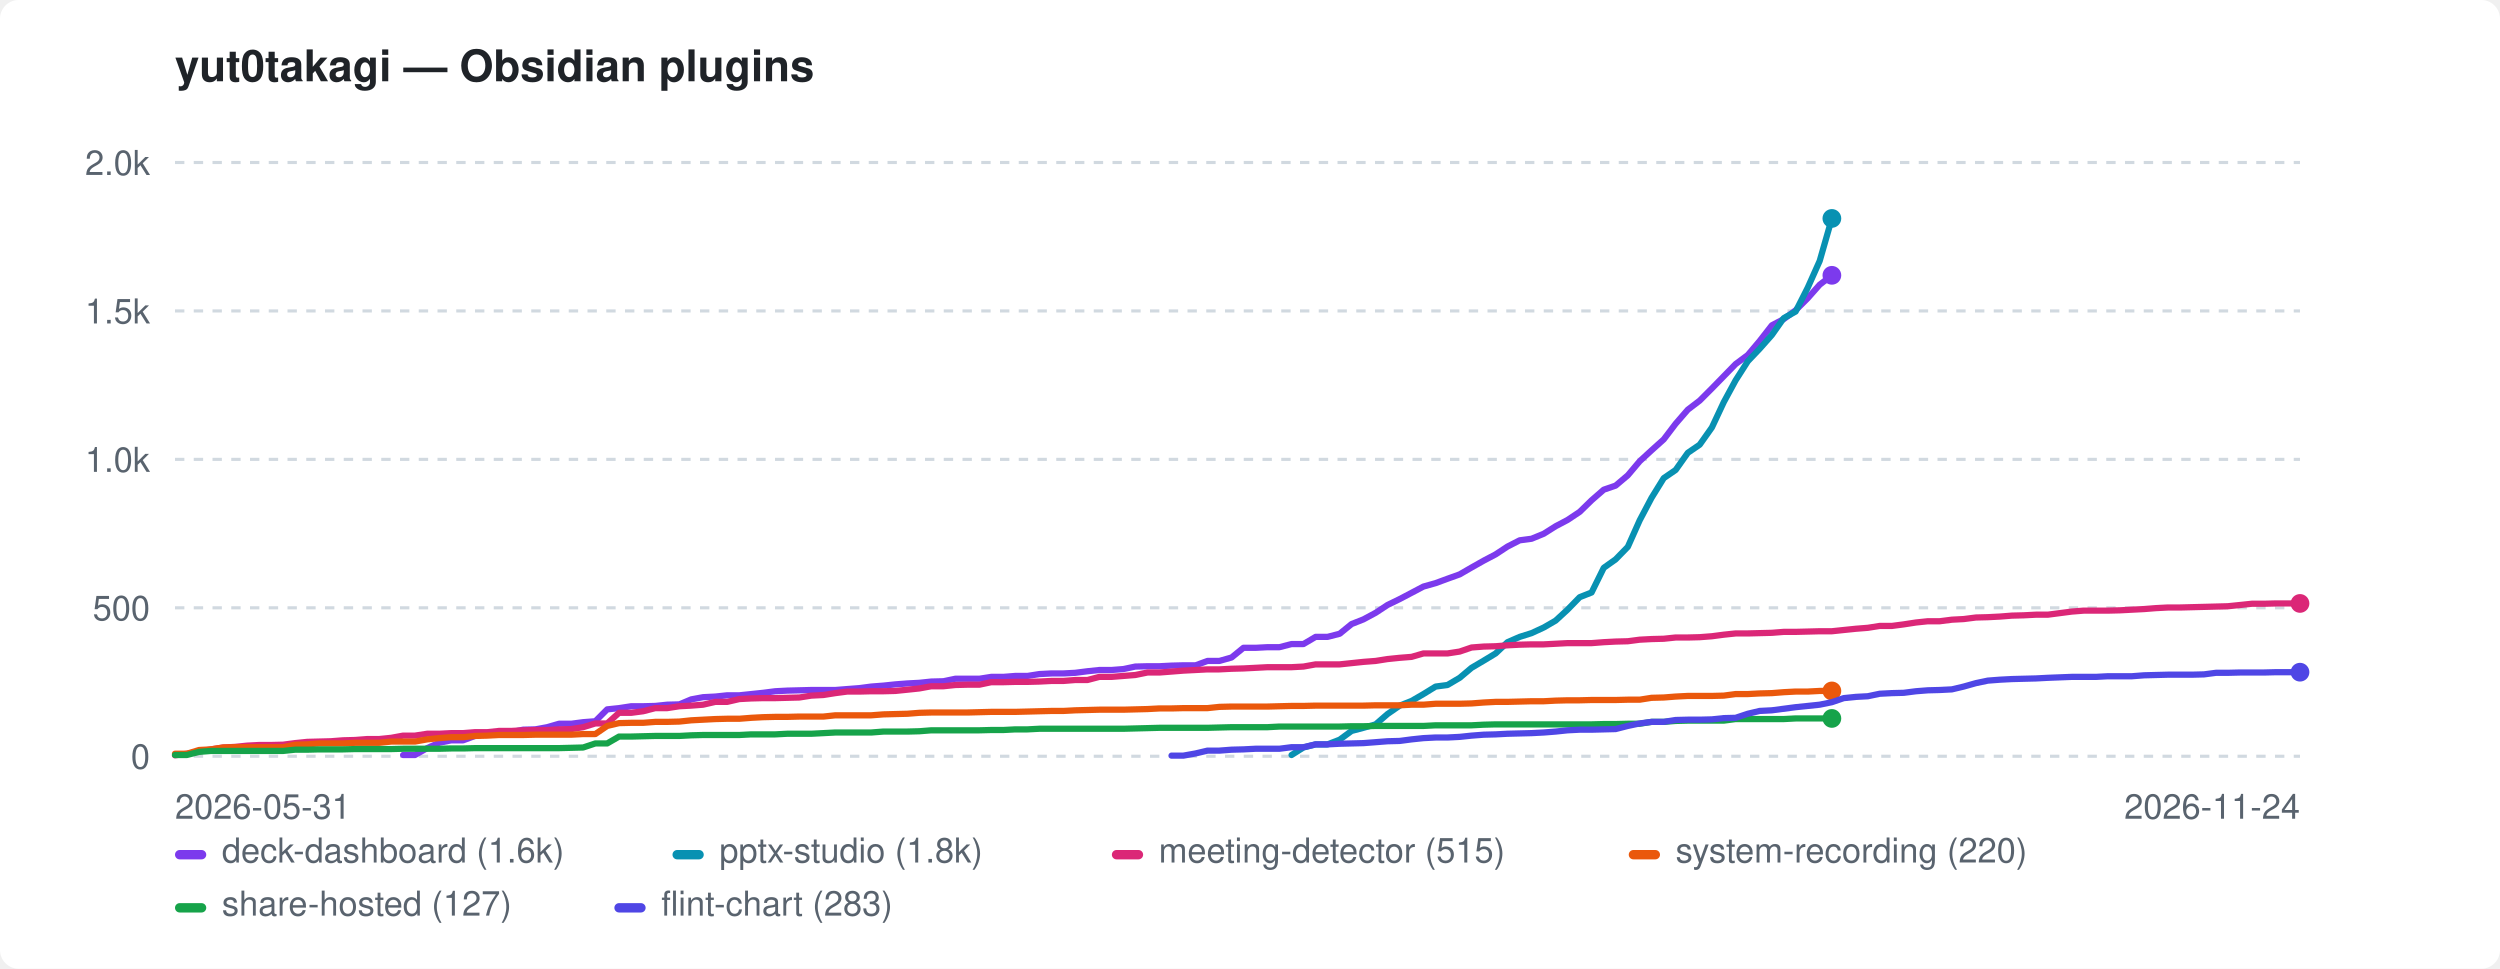
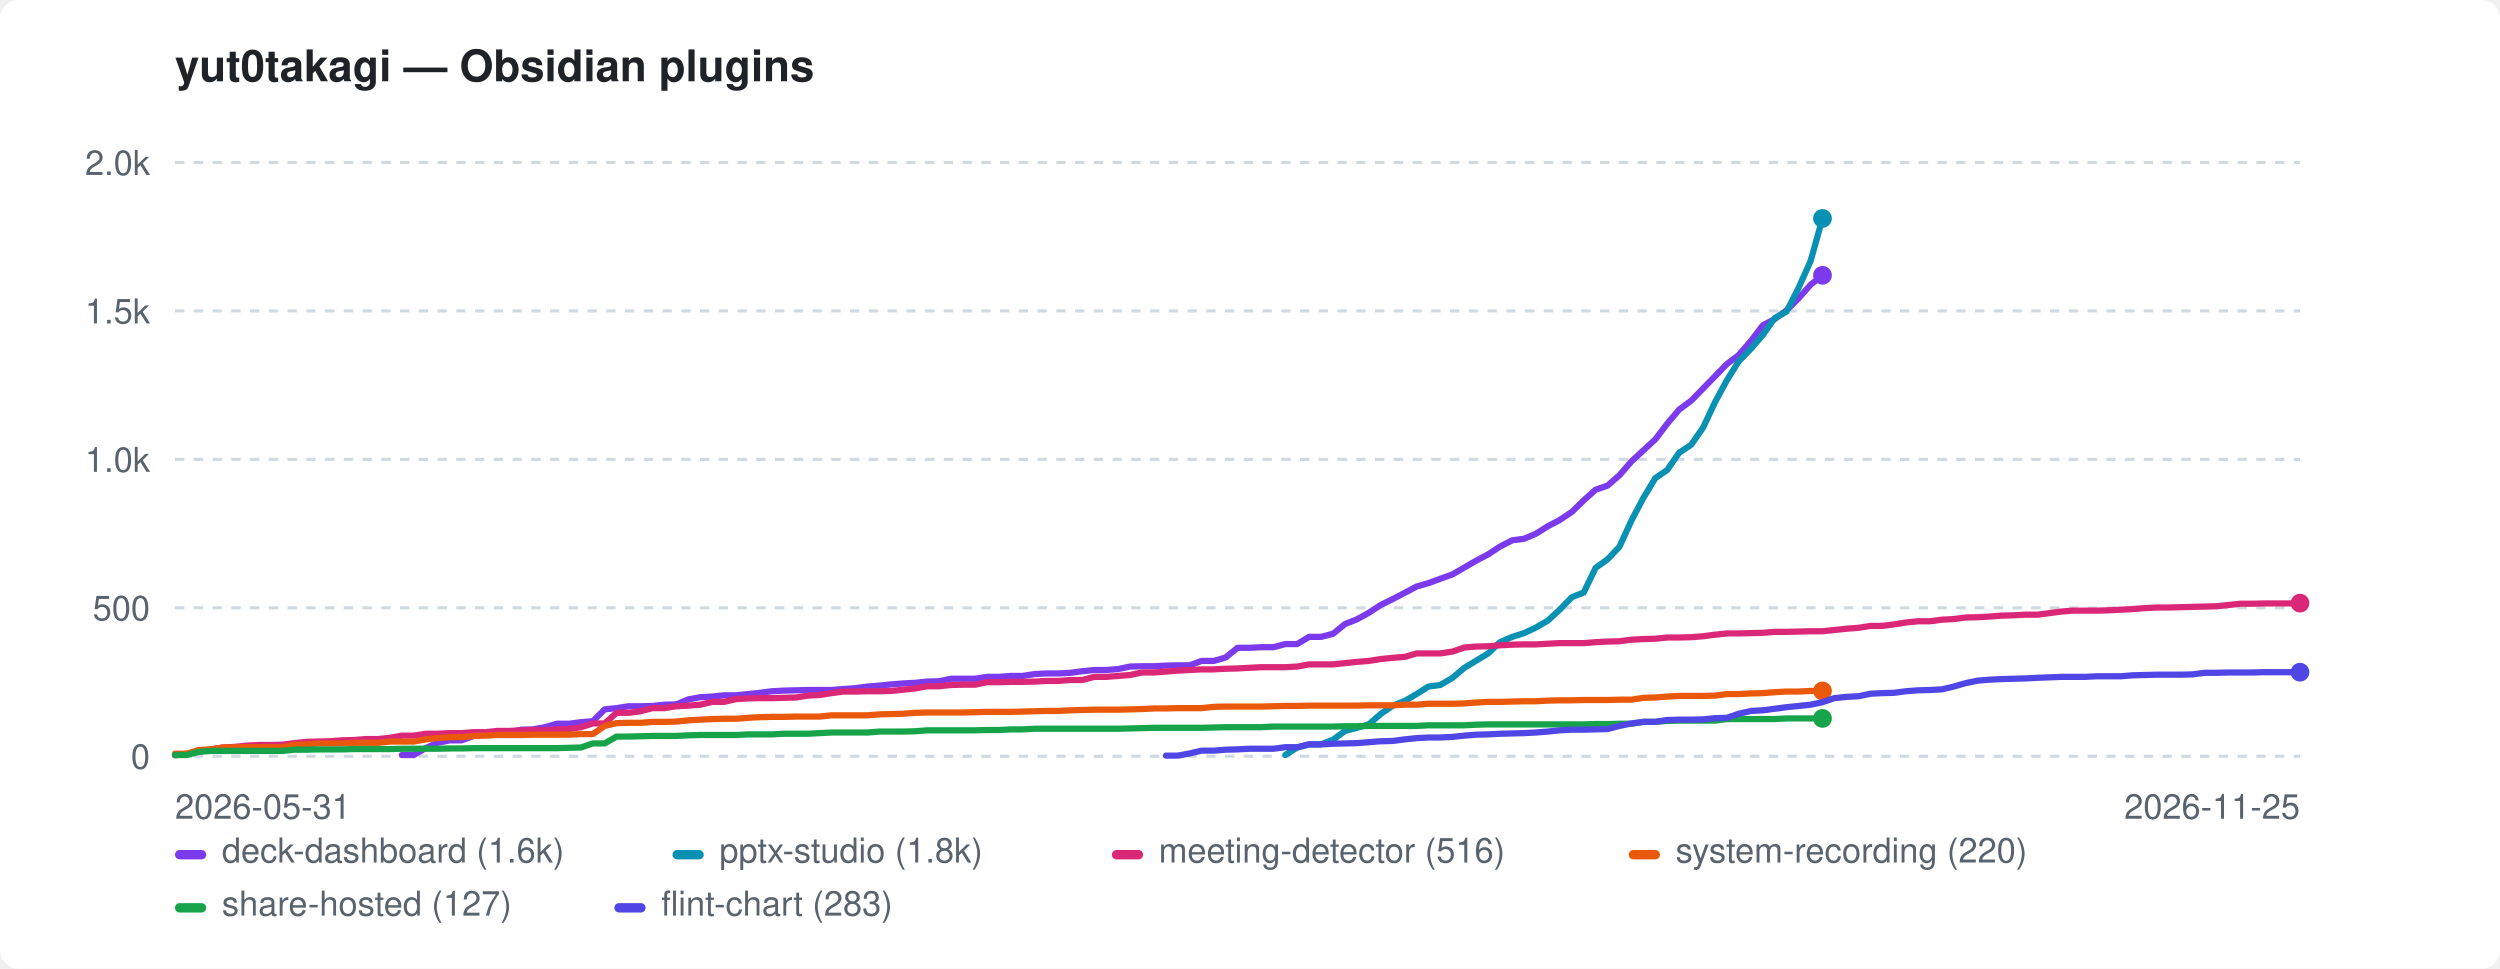
<svg xmlns="http://www.w3.org/2000/svg" width="800" height="310" viewBox="0 0 800 310" role="img" aria-label="yut0takagi — Obsidian plugins">
  <style>:root{color-scheme:light dark}.bg{fill:#ffffff}.fg{fill:#1f2328}.mut{fill:#59636e}.grid{stroke:#d1d9e0}@media(prefers-color-scheme:dark){.bg{fill:#0d1117}.fg{fill:#e6edf3}.mut{fill:#9198a1}.grid{stroke:#30363d}}</style>
  <rect class="bg" width="800" height="310" rx="6" />
  <text class="fg" x="56" y="26" font-family="-apple-system,BlinkMacSystemFont,'Segoe UI',Helvetica,Arial,sans-serif" font-size="14" font-weight="600">yut0takagi — Obsidian plugins</text>
  <line class="grid" x1="56" y1="242.0" x2="736" y2="242.0" stroke-width="1" stroke-dasharray="3 3" />
  <text class="mut" x="48" y="246.0" font-family="-apple-system,BlinkMacSystemFont,'Segoe UI',Helvetica,Arial,sans-serif" font-size="11" text-anchor="end">0</text>
  <line class="grid" x1="56" y1="194.5" x2="736" y2="194.5" stroke-width="1" stroke-dasharray="3 3" />
  <text class="mut" x="48" y="198.5" font-family="-apple-system,BlinkMacSystemFont,'Segoe UI',Helvetica,Arial,sans-serif" font-size="11" text-anchor="end">500</text>
  <line class="grid" x1="56" y1="147.0" x2="736" y2="147.0" stroke-width="1" stroke-dasharray="3 3" />
  <text class="mut" x="48" y="151.0" font-family="-apple-system,BlinkMacSystemFont,'Segoe UI',Helvetica,Arial,sans-serif" font-size="11" text-anchor="end">1.0k</text>
  <line class="grid" x1="56" y1="99.5" x2="736" y2="99.5" stroke-width="1" stroke-dasharray="3 3" />
  <text class="mut" x="48" y="103.5" font-family="-apple-system,BlinkMacSystemFont,'Segoe UI',Helvetica,Arial,sans-serif" font-size="11" text-anchor="end">1.5k</text>
  <line class="grid" x1="56" y1="52.0" x2="736" y2="52.0" stroke-width="1" stroke-dasharray="3 3" />
  <text class="mut" x="48" y="56.0" font-family="-apple-system,BlinkMacSystemFont,'Segoe UI',Helvetica,Arial,sans-serif" font-size="11" text-anchor="end">2.0k</text>
  <text class="mut" x="56" y="262" font-family="-apple-system,BlinkMacSystemFont,'Segoe UI',Helvetica,Arial,sans-serif" font-size="11">2026-05-31</text>
-   <text class="mut" x="736" y="262" font-family="-apple-system,BlinkMacSystemFont,'Segoe UI',Helvetica,Arial,sans-serif" font-size="11" text-anchor="end">2026-11-24</text>
-   <path d="M129.0 241.6 L132.8 241.6 L136.7 239.4 L140.5 237.7 L144.4 236.9 L148.2 236.9 L152.0 235.5 L155.9 234.9 L159.7 234.3 L163.6 234.3 L167.4 233.5 L171.3 233.4 L175.1 232.7 L178.9 231.6 L182.8 231.6 L186.6 231.1 L190.5 230.8 L194.3 227.0 L198.1 226.6 L202.0 226.0 L205.8 226.0 L209.7 225.9 L213.5 225.5 L217.4 225.4 L221.2 223.8 L225.0 223.1 L228.9 222.9 L232.7 222.5 L236.6 222.5 L240.4 222.1 L244.2 221.7 L248.1 221.2 L251.9 221.0 L255.8 220.9 L259.6 220.8 L263.5 220.8 L267.3 220.8 L271.1 220.5 L275.0 220.2 L278.8 219.7 L282.7 219.4 L286.5 219.0 L290.4 218.7 L294.2 218.5 L298.0 218.1 L301.9 218.0 L305.7 217.2 L309.6 217.2 L313.4 217.2 L317.2 216.6 L321.1 216.6 L324.9 216.3 L328.8 216.3 L332.6 215.7 L336.5 215.5 L340.3 215.5 L344.1 215.3 L348.0 214.8 L351.8 214.4 L355.7 214.4 L359.5 214.1 L363.3 213.3 L367.2 213.2 L371.0 213.2 L374.9 213.0 L378.7 212.9 L382.6 212.9 L386.4 211.5 L390.2 211.5 L394.1 210.4 L397.9 207.3 L401.8 207.3 L405.6 207.1 L409.4 207.1 L413.3 206.1 L417.1 206.1 L421.0 203.8 L424.8 203.8 L428.7 202.8 L432.5 199.7 L436.3 198.2 L440.2 196.1 L444.0 193.6 L447.9 191.7 L451.7 189.7 L455.5 187.7 L459.4 186.6 L463.2 185.2 L467.1 183.8 L470.9 181.6 L474.8 179.4 L478.6 177.4 L482.4 174.9 L486.3 172.9 L490.1 172.4 L494.0 170.8 L497.8 168.4 L501.6 166.4 L505.5 163.8 L509.3 160.1 L513.2 156.7 L517.0 155.4 L520.9 152.1 L524.7 147.6 L528.5 144.1 L532.4 140.6 L536.2 135.6 L540.1 131.1 L543.9 128.2 L547.8 124.3 L551.6 120.4 L555.4 116.5 L559.3 113.6 L563.1 109.1 L567.0 104.1 L570.8 102.1 L574.6 99.3 L578.5 95.4 L582.3 91.1 L586.2 88.1" fill="none" stroke="#7c3aed" stroke-width="2" stroke-linejoin="round" stroke-linecap="round" />
-   <circle cx="586.2" cy="88.1" r="3" fill="#7c3aed" />
-   <path d="M413.3 241.6 L417.1 239.2 L421.0 238.2 L424.8 238.2 L428.7 236.7 L432.5 233.9 L436.3 232.9 L440.2 231.8 L444.0 228.5 L447.9 225.8 L451.7 224.3 L455.5 222.1 L459.4 219.7 L463.2 219.2 L467.1 216.9 L470.9 213.7 L474.8 211.4 L478.6 209.1 L482.4 205.5 L486.3 203.8 L490.1 202.6 L494.0 200.8 L497.8 198.6 L501.6 195.1 L505.5 191.1 L509.3 189.6 L513.2 181.7 L517.0 179.0 L520.9 175.0 L524.7 166.5 L528.5 159.3 L532.4 153.0 L536.2 150.4 L540.1 144.9 L543.9 142.3 L547.8 136.8 L551.6 128.7 L555.4 121.7 L559.3 115.6 L563.1 111.6 L567.0 107.2 L570.8 101.8 L574.6 99.7 L578.5 92.0 L582.3 83.5 L586.2 69.9" fill="none" stroke="#0891b2" stroke-width="2" stroke-linejoin="round" stroke-linecap="round" />
-   <circle cx="586.2" cy="69.9" r="3" fill="#0891b2" />
-   <path d="M56.0 241.7 L59.8 241.2 L63.7 240.5 L67.5 239.8 L71.4 239.2 L75.2 239.0 L79.1 238.6 L82.9 238.4 L86.7 238.4 L90.6 238.3 L94.4 237.8 L98.3 237.4 L102.1 237.3 L105.9 237.2 L109.8 236.9 L113.6 236.8 L117.5 236.5 L121.3 236.5 L125.2 236.1 L129.0 235.4 L132.8 235.4 L136.7 234.8 L140.5 234.8 L144.4 234.6 L148.2 234.6 L152.0 234.3 L155.9 234.3 L159.7 233.9 L163.6 233.9 L167.4 233.7 L171.3 233.6 L175.1 233.6 L178.9 233.4 L182.8 233.3 L186.6 232.7 L190.5 231.5 L194.3 231.5 L198.1 228.1 L202.0 228.1 L205.8 227.6 L209.7 226.6 L213.5 226.6 L217.4 226.0 L221.2 225.8 L225.0 225.5 L228.9 224.6 L232.7 224.6 L236.6 223.7 L240.4 223.5 L244.2 223.4 L248.1 223.4 L251.9 223.3 L255.8 223.2 L259.6 222.6 L263.5 222.4 L267.3 221.8 L271.1 221.3 L275.0 221.3 L278.8 221.2 L282.7 221.2 L286.5 221.1 L290.4 220.7 L294.2 220.3 L298.0 219.6 L301.9 219.6 L305.7 219.2 L309.6 219.1 L313.4 219.1 L317.2 218.3 L321.1 218.3 L324.9 218.2 L328.8 218.2 L332.6 218.1 L336.5 217.9 L340.3 217.9 L344.1 217.6 L348.0 217.6 L351.8 216.6 L355.7 216.6 L359.5 216.3 L363.3 216.0 L367.2 215.2 L371.0 215.2 L374.9 214.9 L378.7 214.6 L382.6 214.4 L386.4 214.2 L390.2 214.2 L394.1 214.0 L397.9 213.9 L401.8 213.7 L405.6 213.5 L409.4 213.5 L413.3 213.5 L417.1 213.3 L421.0 212.6 L424.8 212.6 L428.7 212.6 L432.5 212.2 L436.3 211.8 L440.2 211.5 L444.0 210.9 L447.9 210.5 L451.7 210.2 L455.5 209.1 L459.4 209.1 L463.2 209.1 L467.1 208.5 L470.9 207.2 L474.8 206.9 L478.6 206.8 L482.4 206.5 L486.3 206.3 L490.1 206.2 L494.0 206.2 L497.8 206.0 L501.6 205.8 L505.5 205.8 L509.3 205.8 L513.2 205.5 L517.0 205.3 L520.9 205.2 L524.7 204.7 L528.5 204.5 L532.4 204.4 L536.2 204.0 L540.1 204.0 L543.9 203.9 L547.8 203.6 L551.6 203.1 L555.4 202.7 L559.3 202.7 L563.1 202.6 L567.0 202.5 L570.8 202.2 L574.6 202.2 L578.5 202.1 L582.3 202.0 L586.2 202.0 L590.0 201.6 L593.9 201.2 L597.7 200.9 L601.5 200.3 L605.4 200.3 L609.2 199.8 L613.1 199.2 L616.9 198.8 L620.7 198.8 L624.6 198.3 L628.4 198.1 L632.3 197.6 L636.1 197.5 L640.0 197.3 L643.8 197.0 L647.6 196.9 L651.5 196.7 L655.3 196.7 L663.0 195.7 L666.8 195.4 L670.7 195.4 L674.5 195.4 L678.4 195.3 L682.2 195.1 L686.1 194.9 L689.9 194.6 L693.7 194.4 L697.6 194.4 L701.4 194.3 L705.3 194.2 L709.1 194.1 L712.9 194.0 L716.8 193.6 L720.6 193.2 L724.5 193.2 L728.3 193.1 L732.2 193.1 L736.0 193.1" fill="none" stroke="#db2777" stroke-width="2" stroke-linejoin="round" stroke-linecap="round" />
-   <circle cx="736.0" cy="193.1" r="3" fill="#db2777" />
-   <path d="M56.0 241.2 L59.8 241.2 L63.7 240.0 L67.5 239.8 L71.4 239.2 L75.2 239.1 L79.1 239.1 L82.9 239.1 L86.7 239.1 L90.6 239.1 L94.4 238.3 L98.3 238.2 L102.1 237.9 L105.9 237.9 L109.8 237.9 L113.6 237.7 L117.5 237.7 L121.3 237.7 L125.2 237.3 L129.0 237.3 L132.8 237.3 L136.7 236.6 L140.5 236.2 L144.4 235.9 L148.2 235.9 L152.0 235.5 L155.9 235.4 L159.7 235.2 L163.6 235.2 L167.4 235.2 L171.3 235.1 L175.1 235.1 L178.9 235.1 L182.8 235.1 L186.6 234.9 L190.5 234.9 L194.3 232.3 L198.1 231.4 L202.0 231.3 L205.8 231.3 L209.7 231.0 L213.5 231.0 L217.4 230.9 L221.2 230.5 L225.0 230.3 L228.9 230.1 L232.7 230.0 L236.6 230.0 L240.4 229.7 L244.2 229.5 L248.1 229.4 L251.9 229.4 L255.8 229.3 L259.6 229.3 L263.5 229.3 L267.3 228.9 L271.1 228.9 L275.0 228.9 L278.8 228.9 L282.7 228.6 L286.5 228.5 L290.4 228.4 L294.2 228.1 L298.0 228.0 L301.9 228.0 L305.7 228.0 L309.6 228.0 L313.4 227.9 L317.2 227.8 L321.1 227.8 L324.9 227.8 L328.8 227.7 L332.6 227.6 L336.5 227.5 L340.3 227.5 L344.1 227.3 L348.0 227.2 L351.8 227.1 L355.7 227.1 L359.5 227.1 L363.3 227.0 L367.2 226.9 L371.0 226.7 L374.9 226.7 L378.7 226.6 L382.6 226.6 L386.4 226.6 L390.2 226.2 L394.1 226.1 L397.9 226.1 L401.8 226.1 L405.6 226.1 L409.4 226.0 L413.3 225.9 L417.1 225.9 L421.0 225.8 L424.8 225.8 L428.7 225.8 L432.5 225.8 L436.3 225.8 L440.2 225.7 L444.0 225.7 L447.9 225.7 L451.7 225.5 L455.5 225.5 L459.4 225.2 L463.2 225.2 L467.1 225.2 L470.9 225.1 L474.8 224.8 L478.6 224.6 L482.4 224.6 L486.3 224.5 L490.1 224.4 L494.0 224.4 L497.8 224.2 L501.6 224.1 L505.5 224.1 L509.3 224.0 L513.2 224.0 L517.0 224.0 L520.9 223.9 L524.7 223.9 L528.5 223.3 L532.4 223.2 L536.2 222.9 L540.1 222.7 L543.9 222.7 L547.8 222.7 L551.6 222.6 L555.4 222.1 L559.3 222.1 L563.1 221.9 L567.0 221.8 L570.8 221.5 L574.6 221.3 L578.5 221.3 L582.3 221.1 L586.2 221.1" fill="none" stroke="#ea580c" stroke-width="2" stroke-linejoin="round" stroke-linecap="round" />
-   <circle cx="586.2" cy="221.1" r="3" fill="#ea580c" />
-   <path d="M56.0 241.6 L59.8 241.6 L63.7 240.6 L67.5 240.3 L71.4 240.3 L75.2 240.3 L79.1 240.3 L82.9 240.3 L86.7 240.3 L90.6 240.3 L94.4 239.9 L98.3 239.9 L102.1 239.8 L105.9 239.8 L109.8 239.8 L113.6 239.7 L117.5 239.7 L121.3 239.7 L125.2 239.7 L129.0 239.6 L132.8 239.6 L136.7 239.6 L140.5 239.6 L144.4 239.5 L148.2 239.5 L152.0 239.4 L155.9 239.4 L159.7 239.4 L163.6 239.4 L167.4 239.4 L171.3 239.4 L175.1 239.4 L178.9 239.4 L182.8 239.3 L186.6 239.2 L190.5 237.9 L194.3 237.9 L198.1 235.7 L202.0 235.7 L205.8 235.6 L209.7 235.5 L213.5 235.5 L217.4 235.5 L221.2 235.3 L225.0 235.2 L228.9 235.2 L232.7 235.2 L236.6 235.2 L240.4 235.0 L244.2 235.0 L248.1 235.0 L251.9 234.8 L255.8 234.8 L259.6 234.8 L263.5 234.6 L267.3 234.4 L271.1 234.4 L275.0 234.4 L278.8 234.4 L282.7 234.1 L286.5 234.1 L290.4 234.1 L294.2 234.0 L298.0 233.7 L301.9 233.7 L305.7 233.7 L309.6 233.7 L313.4 233.7 L317.2 233.6 L321.1 233.6 L324.9 233.4 L328.8 233.4 L332.6 233.2 L336.5 233.2 L340.3 233.2 L344.1 233.2 L348.0 233.2 L351.8 233.2 L355.7 233.2 L359.5 233.2 L363.3 233.1 L367.2 233.0 L371.0 232.9 L374.9 232.9 L378.7 232.9 L382.6 232.9 L386.4 232.9 L390.2 232.8 L394.1 232.7 L397.9 232.7 L401.8 232.7 L405.6 232.7 L409.4 232.5 L413.3 232.5 L417.1 232.5 L421.0 232.5 L424.8 232.5 L428.7 232.5 L432.5 232.4 L436.3 232.4 L440.2 232.3 L444.0 232.3 L447.9 232.3 L451.7 232.3 L455.5 232.3 L459.4 232.1 L463.2 232.1 L467.1 232.1 L470.9 232.1 L474.8 231.9 L478.6 231.8 L482.4 231.8 L486.3 231.8 L490.1 231.8 L494.0 231.8 L497.8 231.8 L501.6 231.8 L505.5 231.8 L509.3 231.8 L513.2 231.7 L517.0 231.7 L520.9 231.6 L524.7 231.6 L528.5 231.0 L532.4 231.0 L536.2 230.7 L540.1 230.6 L543.9 230.6 L547.8 230.6 L551.6 230.6 L555.4 230.1 L559.3 230.1 L563.1 230.1 L567.0 230.1 L570.8 230.1 L574.6 229.9 L578.5 229.9 L582.3 229.9 L586.2 229.9" fill="none" stroke="#16a34a" stroke-width="2" stroke-linejoin="round" stroke-linecap="round" />
-   <circle cx="586.2" cy="229.9" r="3" fill="#16a34a" />
-   <path d="M374.9 241.8 L378.7 241.8 L382.6 241.1 L386.4 240.2 L390.2 240.2 L394.1 239.9 L397.9 239.8 L401.8 239.6 L405.6 239.6 L409.4 239.6 L413.3 239.1 L417.1 239.1 L421.0 238.2 L424.8 238.2 L428.7 238.0 L432.5 237.9 L436.3 237.8 L440.2 237.5 L444.0 237.2 L447.9 237.1 L451.7 236.6 L455.5 236.2 L459.4 236.0 L463.2 236.0 L467.1 235.8 L470.9 235.4 L474.8 235.1 L478.6 235.0 L482.4 234.8 L486.3 234.7 L490.1 234.6 L494.0 234.4 L497.8 234.1 L501.6 233.7 L505.5 233.5 L509.3 233.5 L513.2 233.4 L517.0 233.3 L520.9 232.3 L524.7 231.5 L528.5 231.0 L532.4 231.0 L536.2 230.4 L540.1 230.3 L543.9 230.3 L547.8 230.2 L551.6 229.8 L555.4 229.7 L559.3 228.4 L563.1 227.5 L567.0 227.3 L570.8 226.8 L574.6 226.3 L578.5 225.9 L582.3 225.5 L586.2 224.7 L590.0 223.4 L593.9 223.0 L597.7 222.8 L601.5 222.0 L605.4 221.8 L609.2 221.7 L613.1 221.2 L616.9 220.9 L620.7 220.8 L624.6 220.6 L628.4 219.7 L632.3 218.6 L636.1 217.8 L640.0 217.5 L643.8 217.3 L647.6 217.2 L651.5 217.1 L655.3 216.9 L663.0 216.6 L666.8 216.6 L670.7 216.6 L674.5 216.4 L678.4 216.4 L682.2 216.4 L686.1 216.1 L689.9 216.0 L693.7 215.9 L697.6 215.9 L701.4 215.9 L705.3 215.8 L709.1 215.3 L712.9 215.3 L716.8 215.2 L720.6 215.2 L724.5 215.2 L728.3 215.1 L732.2 215.1 L736.0 215.1" fill="none" stroke="#4f46e5" stroke-width="2" stroke-linejoin="round" stroke-linecap="round" />
+   <text class="mut" x="736" y="262" font-family="-apple-system,BlinkMacSystemFont,'Segoe UI',Helvetica,Arial,sans-serif" font-size="11" text-anchor="end">2026-11-25</text>
+   <path d="M128.6 241.6 L132.4 241.6 L136.2 239.4 L140.0 237.7 L143.9 236.9 L147.7 236.9 L151.5 235.5 L155.3 234.9 L159.1 234.3 L163.0 234.3 L166.8 233.5 L170.6 233.4 L174.4 232.7 L178.2 231.6 L182.1 231.6 L185.9 231.1 L189.7 230.8 L193.5 227.0 L197.3 226.6 L201.2 226.0 L205.0 226.0 L208.8 225.9 L212.6 225.5 L216.4 225.4 L220.3 223.8 L224.1 223.1 L227.9 222.9 L231.7 222.5 L235.6 222.5 L239.4 222.1 L243.2 221.7 L247.0 221.2 L250.8 221.0 L254.7 220.9 L258.5 220.8 L262.3 220.8 L266.1 220.8 L269.9 220.5 L273.8 220.2 L277.6 219.7 L281.4 219.4 L285.2 219.0 L289.0 218.7 L292.9 218.5 L296.7 218.1 L300.5 218.0 L304.3 217.2 L308.1 217.2 L312.0 217.2 L315.8 216.6 L319.6 216.6 L323.4 216.3 L327.2 216.3 L331.1 215.7 L334.9 215.5 L338.7 215.5 L342.5 215.3 L346.3 214.8 L350.2 214.4 L354.0 214.4 L357.8 214.1 L361.6 213.3 L365.4 213.2 L369.3 213.2 L373.1 213.0 L376.9 212.9 L380.7 212.9 L384.5 211.5 L388.4 211.5 L392.2 210.4 L396.0 207.3 L399.8 207.3 L403.6 207.1 L407.5 207.1 L411.3 206.1 L415.1 206.1 L418.9 203.8 L422.7 203.8 L426.6 202.8 L430.4 199.7 L434.2 198.2 L438.0 196.1 L441.8 193.6 L445.7 191.7 L449.5 189.7 L453.3 187.7 L457.1 186.6 L460.9 185.2 L464.8 183.8 L468.6 181.6 L472.4 179.4 L476.2 177.4 L480.0 174.9 L483.9 172.9 L487.7 172.4 L491.5 170.8 L495.3 168.4 L499.1 166.4 L503.0 163.8 L506.8 160.1 L510.6 156.7 L514.4 155.4 L518.2 152.1 L522.1 147.6 L525.9 144.1 L529.7 140.6 L533.5 135.6 L537.3 131.1 L541.2 128.2 L545.0 124.3 L548.8 120.4 L552.6 116.5 L556.4 113.6 L560.3 109.1 L564.1 104.1 L567.9 102.1 L571.7 99.3 L575.6 95.4 L579.4 91.1 L583.2 88.1" fill="none" stroke="#7c3aed" stroke-width="2" stroke-linejoin="round" stroke-linecap="round" />
+   <circle cx="583.2" cy="88.1" r="3" fill="#7c3aed" />
+   <path d="M411.3 241.6 L415.1 239.2 L418.9 238.2 L422.7 238.2 L426.6 236.7 L430.4 233.9 L434.2 232.9 L438.0 231.8 L441.8 228.5 L445.7 225.8 L449.5 224.3 L453.3 222.1 L457.1 219.7 L460.9 219.2 L464.8 216.9 L468.6 213.7 L472.4 211.4 L476.2 209.1 L480.0 205.5 L483.9 203.8 L487.7 202.6 L491.5 200.8 L495.3 198.6 L499.1 195.1 L503.0 191.1 L506.8 189.6 L510.6 181.7 L514.4 179.0 L518.2 175.0 L522.1 166.5 L525.9 159.3 L529.7 153.0 L533.5 150.4 L537.3 144.9 L541.2 142.3 L545.0 136.8 L548.8 128.7 L552.6 121.7 L556.4 115.6 L560.3 111.6 L564.1 107.2 L567.9 101.8 L571.7 99.7 L575.6 92.0 L579.4 83.5 L583.2 69.9" fill="none" stroke="#0891b2" stroke-width="2" stroke-linejoin="round" stroke-linecap="round" />
+   <circle cx="583.2" cy="69.9" r="3" fill="#0891b2" />
+   <path d="M56.0 241.7 L59.8 241.2 L63.6 240.5 L67.5 239.8 L71.3 239.2 L75.1 239.0 L78.9 238.6 L82.7 238.4 L86.6 238.4 L90.4 238.3 L94.2 237.8 L98.0 237.4 L101.8 237.3 L105.7 237.2 L109.5 236.9 L113.3 236.8 L117.1 236.5 L120.9 236.5 L124.8 236.1 L128.6 235.4 L132.4 235.4 L136.2 234.8 L140.0 234.8 L143.9 234.6 L147.7 234.6 L151.5 234.3 L155.3 234.3 L159.1 233.9 L163.0 233.9 L166.8 233.7 L170.6 233.6 L174.4 233.6 L178.2 233.4 L182.1 233.3 L185.9 232.7 L189.7 231.5 L193.5 231.5 L197.3 228.1 L201.2 228.1 L205.0 227.6 L208.8 226.6 L212.6 226.6 L216.4 226.0 L220.3 225.8 L224.1 225.5 L227.9 224.6 L231.7 224.6 L235.6 223.7 L239.4 223.5 L243.2 223.4 L247.0 223.4 L250.8 223.3 L254.7 223.2 L258.5 222.6 L262.3 222.4 L266.1 221.8 L269.9 221.3 L273.8 221.3 L277.6 221.2 L281.4 221.2 L285.2 221.1 L289.0 220.7 L292.9 220.3 L296.7 219.6 L300.5 219.6 L304.3 219.2 L308.1 219.1 L312.0 219.1 L315.8 218.3 L319.6 218.3 L323.4 218.2 L327.2 218.2 L331.1 218.1 L334.9 217.9 L338.7 217.9 L342.5 217.6 L346.3 217.6 L350.2 216.6 L354.0 216.6 L357.8 216.3 L361.6 216.0 L365.4 215.2 L369.3 215.2 L373.1 214.9 L376.9 214.6 L380.7 214.4 L384.5 214.2 L388.4 214.2 L392.2 214.0 L396.0 213.9 L399.8 213.7 L403.6 213.5 L407.5 213.5 L411.3 213.5 L415.1 213.3 L418.9 212.6 L422.7 212.6 L426.6 212.6 L430.4 212.2 L434.2 211.8 L438.0 211.5 L441.8 210.9 L445.7 210.5 L449.5 210.2 L453.3 209.1 L457.1 209.1 L460.9 209.1 L464.8 208.5 L468.6 207.2 L472.4 206.9 L476.2 206.8 L480.0 206.5 L483.9 206.3 L487.7 206.2 L491.5 206.2 L495.3 206.0 L499.1 205.8 L503.0 205.8 L506.8 205.8 L510.6 205.5 L514.4 205.3 L518.2 205.2 L522.1 204.7 L525.9 204.5 L529.7 204.4 L533.5 204.0 L537.3 204.0 L541.2 203.9 L545.0 203.6 L548.8 203.1 L552.6 202.7 L556.4 202.7 L560.3 202.6 L564.1 202.5 L567.9 202.2 L571.7 202.2 L575.6 202.1 L579.4 202.0 L583.2 202.0 L587.0 201.6 L590.8 201.2 L594.7 200.9 L598.5 200.3 L602.3 200.3 L606.1 199.8 L609.9 199.2 L613.8 198.8 L617.6 198.8 L621.4 198.3 L625.2 198.1 L629.0 197.6 L632.9 197.5 L636.7 197.3 L640.5 197.0 L644.3 196.9 L648.1 196.7 L652.0 196.7 L659.6 195.7 L663.4 195.4 L667.2 195.4 L671.1 195.4 L674.9 195.3 L678.7 195.1 L682.5 194.9 L686.3 194.6 L690.2 194.4 L694.0 194.4 L697.8 194.3 L701.6 194.2 L705.4 194.1 L709.3 194.0 L713.1 193.6 L716.9 193.2 L720.7 193.2 L724.5 193.1 L728.4 193.1 L732.2 193.1 L736.0 193.0" fill="none" stroke="#db2777" stroke-width="2" stroke-linejoin="round" stroke-linecap="round" />
+   <circle cx="736.0" cy="193.0" r="3" fill="#db2777" />
+   <path d="M56.0 241.2 L59.8 241.2 L63.6 240.0 L67.5 239.8 L71.3 239.2 L75.1 239.1 L78.9 239.1 L82.7 239.1 L86.6 239.1 L90.4 239.1 L94.2 238.3 L98.0 238.2 L101.8 237.9 L105.7 237.9 L109.5 237.9 L113.3 237.7 L117.1 237.7 L120.9 237.7 L124.8 237.3 L128.6 237.3 L132.4 237.3 L136.2 236.6 L140.0 236.2 L143.9 235.9 L147.7 235.9 L151.5 235.5 L155.3 235.4 L159.1 235.2 L163.0 235.2 L166.8 235.2 L170.6 235.1 L174.4 235.1 L178.2 235.1 L182.1 235.1 L185.9 234.9 L189.7 234.9 L193.5 232.3 L197.3 231.4 L201.2 231.3 L205.0 231.3 L208.8 231.0 L212.6 231.0 L216.4 230.9 L220.3 230.5 L224.1 230.3 L227.9 230.1 L231.7 230.0 L235.6 230.0 L239.4 229.7 L243.2 229.5 L247.0 229.4 L250.8 229.4 L254.7 229.3 L258.5 229.3 L262.3 229.3 L266.1 228.9 L269.9 228.9 L273.8 228.9 L277.6 228.9 L281.4 228.6 L285.2 228.5 L289.0 228.4 L292.9 228.1 L296.7 228.0 L300.5 228.0 L304.3 228.0 L308.1 228.0 L312.0 227.9 L315.8 227.8 L319.6 227.8 L323.4 227.8 L327.2 227.7 L331.1 227.6 L334.9 227.5 L338.7 227.5 L342.5 227.3 L346.3 227.2 L350.2 227.1 L354.0 227.1 L357.8 227.1 L361.6 227.0 L365.4 226.9 L369.3 226.7 L373.1 226.7 L376.9 226.6 L380.7 226.6 L384.5 226.6 L388.4 226.2 L392.2 226.1 L396.0 226.1 L399.8 226.1 L403.6 226.1 L407.5 226.0 L411.3 225.9 L415.1 225.9 L418.9 225.8 L422.7 225.8 L426.6 225.8 L430.4 225.8 L434.2 225.8 L438.0 225.7 L441.8 225.7 L445.7 225.7 L449.5 225.5 L453.3 225.5 L457.1 225.2 L460.9 225.2 L464.8 225.2 L468.6 225.1 L472.4 224.8 L476.2 224.6 L480.0 224.6 L483.9 224.5 L487.7 224.4 L491.5 224.4 L495.3 224.2 L499.1 224.1 L503.0 224.1 L506.8 224.0 L510.6 224.0 L514.4 224.0 L518.2 223.9 L522.1 223.9 L525.9 223.3 L529.7 223.2 L533.5 222.9 L537.3 222.7 L541.2 222.7 L545.0 222.7 L548.8 222.6 L552.6 222.1 L556.4 222.1 L560.3 221.9 L564.1 221.8 L567.9 221.5 L571.7 221.3 L575.6 221.3 L579.4 221.1 L583.2 221.1" fill="none" stroke="#ea580c" stroke-width="2" stroke-linejoin="round" stroke-linecap="round" />
+   <circle cx="583.2" cy="221.1" r="3" fill="#ea580c" />
+   <path d="M56.0 241.6 L59.8 241.6 L63.6 240.6 L67.5 240.3 L71.3 240.3 L75.1 240.3 L78.9 240.3 L82.7 240.3 L86.6 240.3 L90.4 240.3 L94.2 239.9 L98.0 239.9 L101.8 239.8 L105.7 239.8 L109.5 239.8 L113.3 239.7 L117.1 239.7 L120.9 239.7 L124.8 239.7 L128.6 239.6 L132.4 239.6 L136.2 239.6 L140.0 239.6 L143.9 239.5 L147.7 239.5 L151.5 239.4 L155.3 239.4 L159.1 239.4 L163.0 239.4 L166.8 239.4 L170.6 239.4 L174.4 239.4 L178.2 239.4 L182.1 239.3 L185.9 239.2 L189.7 237.9 L193.5 237.9 L197.3 235.7 L201.2 235.7 L205.0 235.6 L208.8 235.5 L212.6 235.5 L216.4 235.5 L220.3 235.3 L224.1 235.2 L227.9 235.2 L231.7 235.2 L235.6 235.2 L239.4 235.0 L243.2 235.0 L247.0 235.0 L250.8 234.8 L254.7 234.8 L258.5 234.8 L262.3 234.6 L266.1 234.4 L269.9 234.4 L273.8 234.4 L277.6 234.4 L281.4 234.1 L285.2 234.1 L289.0 234.1 L292.9 234.0 L296.7 233.7 L300.5 233.7 L304.3 233.7 L308.1 233.7 L312.0 233.7 L315.8 233.6 L319.6 233.6 L323.4 233.4 L327.2 233.4 L331.1 233.2 L334.9 233.2 L338.7 233.2 L342.5 233.2 L346.3 233.2 L350.2 233.2 L354.0 233.2 L357.8 233.2 L361.6 233.1 L365.4 233.0 L369.3 232.9 L373.1 232.9 L376.9 232.9 L380.7 232.9 L384.5 232.9 L388.4 232.8 L392.2 232.7 L396.0 232.7 L399.8 232.7 L403.6 232.7 L407.5 232.5 L411.3 232.5 L415.1 232.5 L418.9 232.5 L422.7 232.5 L426.6 232.5 L430.4 232.4 L434.2 232.4 L438.0 232.3 L441.8 232.3 L445.7 232.3 L449.5 232.3 L453.3 232.3 L457.1 232.1 L460.9 232.1 L464.8 232.1 L468.6 232.1 L472.4 231.9 L476.2 231.8 L480.0 231.8 L483.9 231.8 L487.7 231.8 L491.5 231.8 L495.3 231.8 L499.1 231.8 L503.0 231.8 L506.8 231.8 L510.6 231.7 L514.4 231.7 L518.2 231.6 L522.1 231.6 L525.9 231.0 L529.7 231.0 L533.5 230.7 L537.3 230.6 L541.2 230.6 L545.0 230.6 L548.8 230.6 L552.6 230.1 L556.4 230.1 L560.3 230.1 L564.1 230.1 L567.9 230.1 L571.7 229.9 L575.6 229.9 L579.4 229.9 L583.2 229.9" fill="none" stroke="#16a34a" stroke-width="2" stroke-linejoin="round" stroke-linecap="round" />
+   <circle cx="583.2" cy="229.9" r="3" fill="#16a34a" />
+   <path d="M373.1 241.8 L376.9 241.8 L380.7 241.1 L384.5 240.2 L388.4 240.2 L392.2 239.9 L396.0 239.8 L399.8 239.6 L403.6 239.6 L407.5 239.6 L411.3 239.1 L415.1 239.1 L418.9 238.2 L422.7 238.2 L426.6 238.0 L430.4 237.9 L434.2 237.8 L438.0 237.5 L441.8 237.2 L445.7 237.1 L449.5 236.6 L453.3 236.2 L457.1 236.0 L460.9 236.0 L464.8 235.8 L468.6 235.4 L472.4 235.1 L476.2 235.0 L480.0 234.8 L483.9 234.7 L487.7 234.6 L491.5 234.4 L495.3 234.1 L499.1 233.7 L503.0 233.5 L506.8 233.5 L510.6 233.4 L514.4 233.3 L518.2 232.3 L522.1 231.5 L525.9 231.0 L529.7 231.0 L533.5 230.4 L537.3 230.3 L541.2 230.3 L545.0 230.2 L548.8 229.8 L552.6 229.7 L556.4 228.4 L560.3 227.5 L564.1 227.3 L567.9 226.8 L571.7 226.3 L575.6 225.9 L579.4 225.5 L583.2 224.7 L587.0 223.4 L590.8 223.0 L594.7 222.8 L598.5 222.0 L602.3 221.8 L606.1 221.7 L609.9 221.2 L613.8 220.9 L617.6 220.8 L621.4 220.6 L625.2 219.7 L629.0 218.6 L632.9 217.8 L636.7 217.5 L640.5 217.3 L644.3 217.2 L648.1 217.1 L652.0 216.9 L659.6 216.6 L663.4 216.6 L667.2 216.6 L671.1 216.4 L674.9 216.4 L678.7 216.4 L682.5 216.1 L686.3 216.0 L690.2 215.9 L694.0 215.9 L697.8 215.9 L701.6 215.8 L705.4 215.3 L709.3 215.3 L713.1 215.2 L716.9 215.2 L720.7 215.2 L724.5 215.1 L728.4 215.1 L732.2 215.1 L736.0 215.1" fill="none" stroke="#4f46e5" stroke-width="2" stroke-linejoin="round" stroke-linecap="round" />
  <circle cx="736.0" cy="215.1" r="3" fill="#4f46e5" />
  <rect x="56" y="272" width="10" height="3" rx="1.5" fill="#7c3aed" />
  <text class="mut" x="71" y="276" font-family="-apple-system,BlinkMacSystemFont,'Segoe UI',Helvetica,Arial,sans-serif" font-size="11">deck-dashboard (1.6k)</text>
  <rect x="215.2" y="272" width="10" height="3" rx="1.5" fill="#0891b2" />
  <text class="mut" x="230.2" y="276" font-family="-apple-system,BlinkMacSystemFont,'Segoe UI',Helvetica,Arial,sans-serif" font-size="11">pptx-studio (1.8k)</text>
  <rect x="355.8" y="272" width="10" height="3" rx="1.5" fill="#db2777" />
-   <text class="mut" x="370.8" y="276" font-family="-apple-system,BlinkMacSystemFont,'Segoe UI',Helvetica,Arial,sans-serif" font-size="11">meeting-detector (515)</text>
+   <text class="mut" x="370.8" y="276" font-family="-apple-system,BlinkMacSystemFont,'Segoe UI',Helvetica,Arial,sans-serif" font-size="11">meeting-detector (516)</text>
  <rect x="521.2" y="272" width="10" height="3" rx="1.5" fill="#ea580c" />
  <text class="mut" x="536.2" y="276" font-family="-apple-system,BlinkMacSystemFont,'Segoe UI',Helvetica,Arial,sans-serif" font-size="11">system-recording (220)</text>
  <rect x="56" y="289" width="10" height="3" rx="1.5" fill="#16a34a" />
  <text class="mut" x="71" y="293" font-family="-apple-system,BlinkMacSystemFont,'Segoe UI',Helvetica,Arial,sans-serif" font-size="11">share-hosted (127)</text>
  <rect x="196.6" y="289" width="10" height="3" rx="1.5" fill="#4f46e5" />
  <text class="mut" x="211.6" y="293" font-family="-apple-system,BlinkMacSystemFont,'Segoe UI',Helvetica,Arial,sans-serif" font-size="11">flint-chart (283)</text>
</svg>
